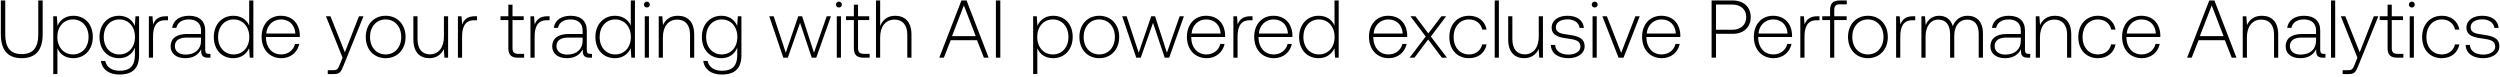
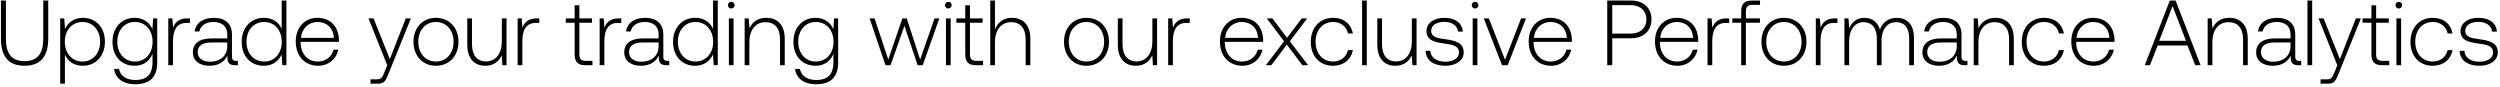
- <svg xmlns="http://www.w3.org/2000/svg" width="520" height="16" viewBox="0 0 520 16" fill="none">
-   <path d="M.173 7.087c0 3.315 1.411 5.015 4.335 5.015 2.941 0 4.369-1.7 4.369-5.015V.1h-.918v7.038c0 2.737-1.054 4.114-3.451 4.114-2.363 0-3.417-1.377-3.417-4.114V.1H.173v6.987zm15.069-3.808c-1.615 0-2.737.867-3.281 2.074l-.136-1.972h-.748V15.4h.867v-5.389c.493 1.258 1.666 2.091 3.298 2.091 2.363 0 4.063-1.802 4.063-4.42 0-2.703-1.7-4.403-4.063-4.403zm-.068 8.041c-1.921 0-3.247-1.496-3.247-3.655 0-2.108 1.326-3.621 3.247-3.621 1.92 0 3.247 1.513 3.247 3.638 0 2.142-1.326 3.638-3.247 3.638zm12.868-5.933c-.527-1.275-1.683-2.108-3.281-2.108-2.363 0-4.063 1.785-4.063 4.403 0 2.72 1.7 4.42 4.063 4.42 1.615 0 2.754-.85 3.298-2.193v1.53c0 2.295-1.088 3.281-3.162 3.281-1.615 0-2.737-.731-3.009-2.04h-.901c.272 1.836 1.751 2.822 3.842 2.822 2.788 0 4.097-1.326 4.097-4.029V3.381h-.748l-.136 2.006zm-3.213 5.933c-1.921 0-3.247-1.496-3.247-3.638s1.326-3.638 3.247-3.638c1.921 0 3.247 1.496 3.247 3.655 0 2.125-1.326 3.621-3.247 3.621zm9.655-7.939c-1.598 0-2.278.765-2.635 1.717l-.136-1.717h-.748V12h.867V7.631c0-1.751.46-3.417 2.482-3.417h.63v-.833h-.46zm8.96 7.82c-.51 0-.764-.17-.764-.833V6.356c0-1.972-1.207-3.077-3.366-3.077-1.972 0-3.281.952-3.502 2.516h.867c.22-1.054 1.139-1.751 2.6-1.751 1.616 0 2.534.85 2.534 2.278v.748h-2.924c-2.21 0-3.4.952-3.4 2.567 0 1.53 1.207 2.465 3.043 2.465 1.75 0 2.788-.799 3.315-1.87v.306c-.034 1.02.39 1.462 1.41 1.462h.51v-.799h-.322zm-1.631-2.686c0 1.649-1.173 2.839-3.213 2.839-1.377 0-2.227-.697-2.227-1.768 0-1.139.85-1.768 2.448-1.768h2.992v.697zm10.02-3.196c-.528-1.224-1.684-2.04-3.299-2.04-2.363 0-4.063 1.802-4.063 4.403 0 2.72 1.7 4.42 4.063 4.42 1.615 0 2.737-.867 3.281-2.074L51.951 12h.748V.1h-.867v5.219zm-3.23 6.001c-1.922 0-3.248-1.496-3.248-3.638 0-2.125 1.326-3.638 3.247-3.638 1.921 0 3.247 1.513 3.247 3.655 0 2.125-1.326 3.621-3.247 3.621zm9.944.782c1.887 0 3.332-1.224 3.706-2.958h-.884c-.34 1.343-1.48 2.176-2.89 2.176-1.921 0-3.128-1.462-3.162-3.468v-.153h7.038c0-.119.017-.255.017-.357-.085-2.567-1.666-4.063-3.978-4.063-2.363 0-3.978 1.802-3.978 4.352 0 2.703 1.683 4.471 4.13 4.471zm-3.162-5.134c.136-1.751 1.445-2.924 3.026-2.924 1.683 0 2.89 1.037 3.026 2.924h-6.052zM71.25 12l-.56 1.394c-.392.952-.544 1.207-1.428 1.207h-1.089v.799H69.5c1.156 0 1.428-.442 1.972-1.802l4.132-10.217h-.936l-2.94 7.497-2.992-7.497H67.8L71.251 12zm8.96.102c2.432 0 4.149-1.802 4.149-4.42 0-2.601-1.717-4.403-4.148-4.403-2.431 0-4.131 1.802-4.131 4.403 0 2.618 1.7 4.42 4.13 4.42zm0-.782c-1.92 0-3.246-1.496-3.246-3.638 0-2.125 1.326-3.638 3.247-3.638 1.92 0 3.247 1.513 3.247 3.638 0 2.142-1.326 3.638-3.247 3.638zm12.127-3.706c0 2.261-1.121 3.689-2.906 3.689-1.599 0-2.585-1.088-2.585-3.145V3.381h-.866v4.828c0 2.703 1.41 3.893 3.315 3.893 1.53 0 2.532-.816 3.025-1.921l.12 1.819h.764V3.381h-.867v4.233zm6.428-4.233c-1.598 0-2.278.765-2.635 1.717l-.136-1.717h-.748V12h.867V7.631c0-1.751.459-3.417 2.482-3.417h.629v-.833h-.46zm6.971 6.613c0 1.377.561 2.006 2.023 2.006h1.258v-.799h-1.19c-.901 0-1.224-.34-1.224-1.224V4.18h2.329v-.799h-2.329V.967h-.867v2.414h-1.632v.799h1.632v5.814zm8.119-6.613c-1.598 0-2.278.765-2.635 1.717l-.136-1.717h-.748V12h.867V7.631c0-1.751.459-3.417 2.482-3.417h.629v-.833h-.459zm8.961 7.82c-.51 0-.765-.17-.765-.833V6.356c0-1.972-1.207-3.077-3.366-3.077-1.972 0-3.281.952-3.502 2.516h.867c.221-1.054 1.139-1.751 2.601-1.751 1.615 0 2.533.85 2.533 2.278v.748h-2.924c-2.21 0-3.4.952-3.4 2.567 0 1.53 1.207 2.465 3.043 2.465 1.751 0 2.788-.799 3.315-1.87v.306c-.034 1.02.391 1.462 1.411 1.462h.51v-.799h-.323zm-1.632-2.686c0 1.649-1.173 2.839-3.213 2.839-1.377 0-2.227-.697-2.227-1.768 0-1.139.85-1.768 2.448-1.768h2.992v.697zm10.019-3.196c-.527-1.224-1.683-2.04-3.298-2.04-2.363 0-4.063 1.802-4.063 4.403 0 2.72 1.7 4.42 4.063 4.42 1.615 0 2.737-.867 3.281-2.074l.136 1.972h.748V.1h-.867v5.219zm-3.23 6.001c-1.921 0-3.247-1.496-3.247-3.638 0-2.125 1.326-3.638 3.247-3.638 1.921 0 3.247 1.513 3.247 3.655 0 2.125-1.326 3.621-3.247 3.621zm6.579-9.758c.34 0 .612-.255.612-.612a.599.599 0 00-.612-.612.599.599 0 00-.612.612c0 .357.272.612.612.612zM134.111 12h.867V3.381h-.867V12zm6.883-8.721c-1.581 0-2.601.816-3.094 1.938l-.136-1.836h-.748V12h.867V7.75c0-2.244 1.139-3.672 2.975-3.672 1.666 0 2.669 1.088 2.669 3.128V12h.867V7.172c0-2.72-1.445-3.893-3.4-3.893zm12.34 2.108c-.527-1.275-1.683-2.108-3.281-2.108-2.363 0-4.063 1.785-4.063 4.403 0 2.72 1.7 4.42 4.063 4.42 1.615 0 2.754-.85 3.298-2.193v1.53c0 2.295-1.088 3.281-3.162 3.281-1.615 0-2.737-.731-3.009-2.04h-.901c.272 1.836 1.751 2.822 3.842 2.822 2.788 0 4.097-1.326 4.097-4.029V3.381h-.748l-.136 2.006zm-3.213 5.933c-1.921 0-3.247-1.496-3.247-3.638s1.326-3.638 3.247-3.638c1.921 0 3.247 1.496 3.247 3.655 0 2.125-1.326 3.621-3.247 3.621zm12.809.68h.935l2.55-7.242L168.846 12h.935l3.06-8.619h-.884l-2.652 7.582-2.465-7.582h-.799l-2.601 7.582-2.516-7.582h-.918L162.93 12zm11.566-10.438c.34 0 .612-.255.612-.612a.599.599 0 00-.612-.612.599.599 0 00-.612.612c0 .357.272.612.612.612zM174.054 12h.867V3.381h-.867V12zm3.551-2.006c0 1.377.561 2.006 2.023 2.006h1.258v-.799h-1.19c-.901 0-1.224-.34-1.224-1.224V4.18h2.329v-.799h-2.329V.967h-.867v2.414h-1.632v.799h1.632v5.814zm8.579-6.715c-1.615 0-2.618.901-3.111 2.142V.1h-.867V12h.867V7.75c0-2.244 1.139-3.672 2.975-3.672 1.649 0 2.669 1.088 2.669 3.128V12h.867V7.172c0-2.72-1.445-3.893-3.4-3.893zM196.322 12l1.428-3.638h5.474L204.652 12h.986L201.048.1h-1.071L195.37 12h.952zm4.165-10.88l2.465 6.392h-4.93l2.465-6.392zM207.146 12h.918V.1h-.918V12zm11.913-8.721c-1.615 0-2.737.867-3.281 2.074l-.136-1.972h-.748V15.4h.867v-5.389c.493 1.258 1.666 2.091 3.298 2.091 2.363 0 4.063-1.802 4.063-4.42 0-2.703-1.7-4.403-4.063-4.403zm-.068 8.041c-1.921 0-3.247-1.496-3.247-3.655 0-2.108 1.326-3.621 3.247-3.621 1.921 0 3.247 1.513 3.247 3.638 0 2.142-1.326 3.638-3.247 3.638zm9.655.782c2.431 0 4.148-1.802 4.148-4.42 0-2.601-1.717-4.403-4.148-4.403-2.431 0-4.131 1.802-4.131 4.403 0 2.618 1.7 4.42 4.131 4.42zm0-.782c-1.921 0-3.247-1.496-3.247-3.638 0-2.125 1.326-3.638 3.247-3.638 1.921 0 3.247 1.513 3.247 3.638 0 2.142-1.326 3.638-3.247 3.638zm7.696.68h.935l2.55-7.242L242.258 12h.935l3.06-8.619h-.884l-2.652 7.582-2.465-7.582h-.799l-2.601 7.582-2.516-7.582h-.918L236.342 12zm14.667.102c1.887 0 3.332-1.224 3.706-2.958h-.884c-.34 1.343-1.479 2.176-2.89 2.176-1.921 0-3.128-1.462-3.162-3.468v-.153h7.038c0-.119.017-.255.017-.357-.085-2.567-1.666-4.063-3.978-4.063-2.363 0-3.978 1.802-3.978 4.352 0 2.703 1.683 4.471 4.131 4.471zm-3.162-5.134c.136-1.751 1.445-2.924 3.026-2.924 1.683 0 2.89 1.037 3.026 2.924h-6.052zm12.219-3.587c-1.598 0-2.278.765-2.635 1.717l-.136-1.717h-.748V12h.867V7.631c0-1.751.459-3.417 2.482-3.417h.629v-.833h-.459zm4.938 8.721c1.887 0 3.332-1.224 3.706-2.958h-.884c-.34 1.343-1.479 2.176-2.89 2.176-1.921 0-3.128-1.462-3.162-3.468v-.153h7.038c0-.119.017-.255.017-.357-.085-2.567-1.666-4.063-3.978-4.063-2.363 0-3.978 1.802-3.978 4.352 0 2.703 1.683 4.471 4.131 4.471zm-3.162-5.134c.136-1.751 1.445-2.924 3.026-2.924 1.683 0 2.89 1.037 3.026 2.924h-6.052zm15.738-1.649c-.527-1.224-1.683-2.04-3.298-2.04-2.363 0-4.063 1.802-4.063 4.403 0 2.72 1.7 4.42 4.063 4.42 1.615 0 2.737-.867 3.281-2.074l.136 1.972h.748V.1h-.867v5.219zm-3.23 6.001c-1.921 0-3.247-1.496-3.247-3.638 0-2.125 1.326-3.638 3.247-3.638 1.921 0 3.247 1.513 3.247 3.655 0 2.125-1.326 3.621-3.247 3.621zm14.527.782c1.887 0 3.332-1.224 3.706-2.958h-.884c-.34 1.343-1.479 2.176-2.89 2.176-1.921 0-3.128-1.462-3.162-3.468v-.153h7.038c0-.119.017-.255.017-.357-.085-2.567-1.666-4.063-3.978-4.063-2.363 0-3.978 1.802-3.978 4.352 0 2.703 1.683 4.471 4.131 4.471zm-3.162-5.134c.136-1.751 1.445-2.924 3.026-2.924 1.683 0 2.89 1.037 3.026 2.924h-6.052zM293.199 12h1.003l2.856-3.791L299.914 12h1.054l-3.349-4.403 3.179-4.216h-.986l-2.72 3.57-2.686-3.57h-1.037l3.179 4.216L293.199 12zm12.345.102c1.955 0 3.332-1.122 3.672-2.873h-.918c-.289 1.275-1.326 2.091-2.754 2.091-1.887 0-3.196-1.479-3.196-3.621s1.292-3.655 3.196-3.655c1.445 0 2.465.816 2.771 2.108h.901c-.357-1.785-1.7-2.873-3.655-2.873-2.431 0-4.097 1.802-4.097 4.42 0 2.652 1.649 4.403 4.08 4.403zm5.357-.102h.867V.1h-.867V12zm9.161-4.386c0 2.261-1.122 3.689-2.907 3.689-1.598 0-2.584-1.088-2.584-3.145V3.381h-.867v4.828c0 2.703 1.411 3.893 3.315 3.893 1.53 0 2.533-.816 3.026-1.921l.119 1.819h.765V3.381h-.867v4.233zm2.517 1.734c.068 1.785 1.513 2.754 3.672 2.754 1.853 0 3.349-.935 3.349-2.465 0-1.819-1.598-2.176-3.451-2.431-1.343-.187-2.533-.34-2.533-1.547 0-.986.969-1.632 2.431-1.632 1.377 0 2.363.663 2.516 1.785h.884c-.153-1.683-1.53-2.533-3.4-2.533-1.921-.017-3.298.969-3.298 2.448 0 1.734 1.598 2.057 3.366 2.295 1.445.204 2.618.391 2.618 1.666 0 1.02-1.071 1.666-2.482 1.666-1.649 0-2.72-.765-2.788-2.006h-.884zm9.117-7.786c.34 0 .612-.255.612-.612a.599.599 0 00-.612-.612.599.599 0 00-.612.612c0 .357.272.612.612.612zM331.254 12h.867V3.381h-.867V12zm5.405 0h1.037l3.366-8.619h-.901l-2.958 7.616-2.975-7.616h-.935L336.659 12zm9.028.102c1.887 0 3.332-1.224 3.706-2.958h-.884c-.34 1.343-1.479 2.176-2.89 2.176-1.921 0-3.128-1.462-3.162-3.468v-.153h7.038c0-.119.017-.255.017-.357-.085-2.567-1.666-4.063-3.978-4.063-2.363 0-3.978 1.802-3.978 4.352 0 2.703 1.683 4.471 4.131 4.471zm-3.162-5.134c.136-1.751 1.445-2.924 3.026-2.924 1.683 0 2.89 1.037 3.026 2.924h-6.052zM356.012 12h.918V7.036h3.502c2.244 0 3.723-1.394 3.723-3.468S362.693.1 360.432.1h-4.42V12zM360.364.95c1.751 0 2.856 1.054 2.856 2.618 0 1.547-1.122 2.618-2.873 2.618h-3.417V.95h3.434zm8.566 11.152c1.887 0 3.332-1.224 3.706-2.958h-.884c-.34 1.343-1.479 2.176-2.89 2.176-1.921 0-3.128-1.462-3.162-3.468v-.153h7.038c0-.119.017-.255.017-.357-.085-2.567-1.666-4.063-3.978-4.063-2.363 0-3.978 1.802-3.978 4.352 0 2.703 1.683 4.471 4.131 4.471zm-3.162-5.134c.136-1.751 1.445-2.924 3.026-2.924 1.683 0 2.89 1.037 3.026 2.924h-6.052zm12.219-3.587c-1.598 0-2.278.765-2.635 1.717l-.136-1.717h-.748V12h.867V7.631c0-1.751.459-3.417 2.482-3.417h.629v-.833h-.459zm1.04.799h1.632V12h.867V4.18h2.584v-.799h-2.584V2.089c0-.85.323-1.19 1.19-1.19h1.411V.1h-1.445c-1.445 0-2.023.629-2.023 2.006v1.275h-1.632v.799zm9.492 7.922c2.431 0 4.148-1.802 4.148-4.42 0-2.601-1.717-4.403-4.148-4.403-2.431 0-4.131 1.802-4.131 4.403 0 2.618 1.7 4.42 4.131 4.42zm0-.782c-1.921 0-3.247-1.496-3.247-3.638 0-2.125 1.326-3.638 3.247-3.638 1.921 0 3.247 1.513 3.247 3.638 0 2.142-1.326 3.638-3.247 3.638zm9.39-7.939c-1.598 0-2.278.765-2.635 1.717l-.136-1.717h-.748V12h.867V7.631c0-1.751.459-3.417 2.482-3.417h.629v-.833h-.459zm11.366-.102c-1.581 0-2.601.884-3.094 2.159-.408-1.428-1.479-2.159-2.839-2.159-1.479 0-2.363.867-2.805 1.938l-.136-1.836h-.748V12h.867V7.614c0-2.108 1.02-3.536 2.669-3.536 1.496 0 2.431 1.054 2.431 3.043V12h.867V7.308c.051-1.972 1.071-3.23 2.686-3.23 1.496 0 2.397 1.003 2.397 2.958V12h.884V7.002c0-2.601-1.377-3.723-3.179-3.723zm12.685 7.922c-.51 0-.765-.17-.765-.833V6.356c0-1.972-1.207-3.077-3.366-3.077-1.972 0-3.281.952-3.502 2.516h.867c.221-1.054 1.139-1.751 2.601-1.751 1.615 0 2.533.85 2.533 2.278v.748h-2.924c-2.21 0-3.4.952-3.4 2.567 0 1.53 1.207 2.465 3.043 2.465 1.751 0 2.788-.799 3.315-1.87v.306c-.034 1.02.391 1.462 1.411 1.462h.51v-.799h-.323zm-1.632-2.686c0 1.649-1.173 2.839-3.213 2.839-1.377 0-2.227-.697-2.227-1.768 0-1.139.85-1.768 2.448-1.768h2.992v.697zm7.093-5.236c-1.581 0-2.601.816-3.094 1.938l-.136-1.836h-.748V12h.867V7.75c0-2.244 1.139-3.672 2.975-3.672 1.666 0 2.669 1.088 2.669 3.128V12h.867V7.172c0-2.72-1.445-3.893-3.4-3.893zm8.943 8.823c1.955 0 3.332-1.122 3.672-2.873h-.918c-.289 1.275-1.326 2.091-2.754 2.091-1.887 0-3.196-1.479-3.196-3.621s1.292-3.655 3.196-3.655c1.445 0 2.465.816 2.771 2.108h.901c-.357-1.785-1.7-2.873-3.655-2.873-2.431 0-4.097 1.802-4.097 4.42 0 2.652 1.649 4.403 4.08 4.403zm9.165 0c1.887 0 3.332-1.224 3.706-2.958h-.884c-.34 1.343-1.479 2.176-2.89 2.176-1.921 0-3.128-1.462-3.162-3.468v-.153h7.038c0-.119.017-.255.017-.357-.085-2.567-1.666-4.063-3.978-4.063-2.363 0-3.978 1.802-3.978 4.352 0 2.703 1.683 4.471 4.131 4.471zm-3.162-5.134c.136-1.751 1.445-2.924 3.026-2.924 1.683 0 2.89 1.037 3.026 2.924h-6.052zM455.871 12l1.428-3.638h5.474L464.201 12h.986L460.597.1h-1.071L454.919 12h.952zm4.165-10.88l2.465 6.392h-4.93l2.465-6.392zm10.433 2.159c-1.581 0-2.601.816-3.094 1.938l-.136-1.836h-.748V12h.867V7.75c0-2.244 1.139-3.672 2.975-3.672 1.666 0 2.669 1.088 2.669 3.128V12h.867V7.172c0-2.72-1.445-3.893-3.4-3.893zm12.901 7.922c-.51 0-.765-.17-.765-.833V6.356c0-1.972-1.207-3.077-3.366-3.077-1.972 0-3.281.952-3.502 2.516h.867c.221-1.054 1.139-1.751 2.601-1.751 1.615 0 2.533.85 2.533 2.278v.748h-2.924c-2.21 0-3.4.952-3.4 2.567 0 1.53 1.207 2.465 3.043 2.465 1.751 0 2.788-.799 3.315-1.87v.306c-.034 1.02.391 1.462 1.411 1.462h.51v-.799h-.323zm-1.632-2.686c0 1.649-1.173 2.839-3.213 2.839-1.377 0-2.227-.697-2.227-1.768 0-1.139.85-1.768 2.448-1.768h2.992v.697zM484.852 12h.867V.1h-.867V12zm5.489 0l-.561 1.394c-.391.952-.544 1.207-1.428 1.207h-1.088v.799h1.326c1.156 0 1.428-.442 1.972-1.802l4.131-10.217h-.935l-2.941 7.497-2.992-7.497h-.935L490.341 12zm6.28-2.006c0 1.377.561 2.006 2.023 2.006h1.258v-.799h-1.19c-.901 0-1.224-.34-1.224-1.224V4.18h2.329v-.799h-2.329V.967h-.867v2.414h-1.632v.799h1.632v5.814zm5.042-8.432c.34 0 .612-.255.612-.612a.599.599 0 00-.612-.612.599.599 0 00-.612.612c0 .357.272.612.612.612zM501.221 12h.867V3.381h-.867V12zm6.662.102c1.955 0 3.332-1.122 3.672-2.873h-.918c-.289 1.275-1.326 2.091-2.754 2.091-1.887 0-3.196-1.479-3.196-3.621s1.292-3.655 3.196-3.655c1.445 0 2.465.816 2.771 2.108h.901c-.357-1.785-1.7-2.873-3.655-2.873-2.431 0-4.097 1.802-4.097 4.42 0 2.652 1.649 4.403 4.08 4.403zm4.967-2.754c.068 1.785 1.513 2.754 3.672 2.754 1.853 0 3.349-.935 3.349-2.465 0-1.819-1.598-2.176-3.451-2.431-1.343-.187-2.533-.34-2.533-1.547 0-.986.969-1.632 2.431-1.632 1.377 0 2.363.663 2.516 1.785h.884c-.153-1.683-1.53-2.533-3.4-2.533-1.921-.017-3.298.969-3.298 2.448 0 1.734 1.598 2.057 3.366 2.295 1.445.204 2.618.391 2.618 1.666 0 1.02-1.071 1.666-2.482 1.666-1.649 0-2.72-.765-2.788-2.006h-.884z" fill="#000" />
+ <svg xmlns="http://www.w3.org/2000/svg" width="460" height="16" viewBox="0 0 460 16" fill="none">
+   <path d="M.173 7.087c0 3.315 1.411 5.015 4.335 5.015 2.941 0 4.369-1.7 4.369-5.015V.1h-.918v7.038c0 2.737-1.054 4.114-3.451 4.114-2.363 0-3.417-1.377-3.417-4.114V.1H.173v6.987zm15.069-3.808c-1.615 0-2.737.867-3.281 2.074l-.136-1.972h-.748V15.4h.867v-5.389c.493 1.258 1.666 2.091 3.298 2.091 2.363 0 4.063-1.802 4.063-4.42 0-2.703-1.7-4.403-4.063-4.403zm-.068 8.041c-1.921 0-3.247-1.496-3.247-3.655 0-2.108 1.326-3.621 3.247-3.621 1.92 0 3.247 1.513 3.247 3.638 0 2.142-1.326 3.638-3.247 3.638zm12.868-5.933c-.527-1.275-1.683-2.108-3.281-2.108-2.363 0-4.063 1.785-4.063 4.403 0 2.72 1.7 4.42 4.063 4.42 1.615 0 2.754-.85 3.298-2.193v1.53c0 2.295-1.088 3.281-3.162 3.281-1.615 0-2.737-.731-3.009-2.04h-.901c.272 1.836 1.751 2.822 3.842 2.822 2.788 0 4.097-1.326 4.097-4.029V3.381h-.748l-.136 2.006zm-3.213 5.933c-1.921 0-3.247-1.496-3.247-3.638s1.326-3.638 3.247-3.638c1.921 0 3.247 1.496 3.247 3.655 0 2.125-1.326 3.621-3.247 3.621zm9.655-7.939c-1.598 0-2.278.765-2.635 1.717l-.136-1.717h-.748V12h.867V7.631c0-1.751.46-3.417 2.482-3.417h.63v-.833h-.46zm8.96 7.82c-.51 0-.764-.17-.764-.833V6.356c0-1.972-1.207-3.077-3.366-3.077-1.972 0-3.281.952-3.502 2.516h.867c.22-1.054 1.139-1.751 2.6-1.751 1.616 0 2.534.85 2.534 2.278v.748h-2.924c-2.21 0-3.4.952-3.4 2.567 0 1.53 1.207 2.465 3.043 2.465 1.75 0 2.788-.799 3.315-1.87v.306c-.034 1.02.39 1.462 1.41 1.462h.51v-.799h-.322zm-1.631-2.686c0 1.649-1.173 2.839-3.213 2.839-1.377 0-2.227-.697-2.227-1.768 0-1.139.85-1.768 2.448-1.768h2.992v.697zm10.02-3.196c-.528-1.224-1.684-2.04-3.299-2.04-2.363 0-4.063 1.802-4.063 4.403 0 2.72 1.7 4.42 4.063 4.42 1.615 0 2.737-.867 3.281-2.074L51.951 12h.748V.1h-.867v5.219zm-3.23 6.001c-1.922 0-3.248-1.496-3.248-3.638 0-2.125 1.326-3.638 3.247-3.638 1.921 0 3.247 1.513 3.247 3.655 0 2.125-1.326 3.621-3.247 3.621zm9.944.782c1.887 0 3.332-1.224 3.706-2.958h-.884c-.34 1.343-1.48 2.176-2.89 2.176-1.921 0-3.128-1.462-3.162-3.468v-.153h7.038c0-.119.017-.255.017-.357-.085-2.567-1.666-4.063-3.978-4.063-2.363 0-3.978 1.802-3.978 4.352 0 2.703 1.683 4.471 4.13 4.471zm-3.162-5.134c.136-1.751 1.445-2.924 3.026-2.924 1.683 0 2.89 1.037 3.026 2.924h-6.052zM71.25 12l-.56 1.394c-.392.952-.544 1.207-1.428 1.207h-1.089v.799H69.5c1.156 0 1.428-.442 1.972-1.802l4.132-10.217h-.936l-2.94 7.497-2.992-7.497H67.8L71.251 12zm8.96.102c2.432 0 4.149-1.802 4.149-4.42 0-2.601-1.717-4.403-4.148-4.403-2.431 0-4.131 1.802-4.131 4.403 0 2.618 1.7 4.42 4.13 4.42zm0-.782c-1.92 0-3.246-1.496-3.246-3.638 0-2.125 1.326-3.638 3.247-3.638 1.92 0 3.247 1.513 3.247 3.638 0 2.142-1.326 3.638-3.247 3.638zm12.127-3.706c0 2.261-1.121 3.689-2.906 3.689-1.599 0-2.585-1.088-2.585-3.145V3.381h-.866v4.828c0 2.703 1.41 3.893 3.315 3.893 1.53 0 2.532-.816 3.025-1.921l.12 1.819h.764V3.381h-.867v4.233zm6.428-4.233c-1.598 0-2.278.765-2.635 1.717l-.136-1.717h-.748V12h.867V7.631c0-1.751.459-3.417 2.482-3.417h.629v-.833h-.46zm6.971 6.613c0 1.377.561 2.006 2.023 2.006h1.258v-.799h-1.19c-.901 0-1.224-.34-1.224-1.224V4.18h2.329v-.799h-2.329V.967h-.867v2.414h-1.632v.799h1.632v5.814zm8.119-6.613c-1.598 0-2.278.765-2.635 1.717l-.136-1.717h-.748V12h.867V7.631c0-1.751.459-3.417 2.482-3.417h.629v-.833h-.459zm8.961 7.82c-.51 0-.765-.17-.765-.833V6.356c0-1.972-1.207-3.077-3.366-3.077-1.972 0-3.281.952-3.502 2.516h.867c.221-1.054 1.139-1.751 2.601-1.751 1.615 0 2.533.85 2.533 2.278v.748h-2.924c-2.21 0-3.4.952-3.4 2.567 0 1.53 1.207 2.465 3.043 2.465 1.751 0 2.788-.799 3.315-1.87v.306c-.034 1.02.391 1.462 1.411 1.462h.51v-.799h-.323zm-1.632-2.686c0 1.649-1.173 2.839-3.213 2.839-1.377 0-2.227-.697-2.227-1.768 0-1.139.85-1.768 2.448-1.768h2.992v.697zm10.019-3.196c-.527-1.224-1.683-2.04-3.298-2.04-2.363 0-4.063 1.802-4.063 4.403 0 2.72 1.7 4.42 4.063 4.42 1.615 0 2.737-.867 3.281-2.074l.136 1.972h.748V.1h-.867v5.219zm-3.23 6.001c-1.921 0-3.247-1.496-3.247-3.638 0-2.125 1.326-3.638 3.247-3.638 1.921 0 3.247 1.513 3.247 3.655 0 2.125-1.326 3.621-3.247 3.621zm6.579-9.758c.34 0 .612-.255.612-.612a.599.599 0 00-.612-.612.599.599 0 00-.612.612c0 .357.272.612.612.612zM134.111 12h.867V3.381h-.867V12zm6.883-8.721c-1.581 0-2.601.816-3.094 1.938l-.136-1.836h-.748V12h.867V7.75c0-2.244 1.139-3.672 2.975-3.672 1.666 0 2.669 1.088 2.669 3.128V12h.867V7.172c0-2.72-1.445-3.893-3.4-3.893zm12.34 2.108c-.527-1.275-1.683-2.108-3.281-2.108-2.363 0-4.063 1.785-4.063 4.403 0 2.72 1.7 4.42 4.063 4.42 1.615 0 2.754-.85 3.298-2.193v1.53c0 2.295-1.088 3.281-3.162 3.281-1.615 0-2.737-.731-3.009-2.04h-.901c.272 1.836 1.751 2.822 3.842 2.822 2.788 0 4.097-1.326 4.097-4.029V3.381h-.748l-.136 2.006zm-3.213 5.933c-1.921 0-3.247-1.496-3.247-3.638s1.326-3.638 3.247-3.638c1.921 0 3.247 1.496 3.247 3.655 0 2.125-1.326 3.621-3.247 3.621zm12.809.68h.935l2.55-7.242L168.846 12h.935l3.06-8.619h-.884l-2.652 7.582-2.465-7.582h-.799l-2.601 7.582-2.516-7.582h-.918L162.93 12zm11.566-10.438c.34 0 .612-.255.612-.612a.599.599 0 00-.612-.612.599.599 0 00-.612.612c0 .357.272.612.612.612zM174.054 12h.867V3.381h-.867V12zm3.551-2.006c0 1.377.561 2.006 2.023 2.006h1.258v-.799h-1.19c-.901 0-1.224-.34-1.224-1.224V4.18h2.329v-.799h-2.329V.967h-.867v2.414h-1.632v.799h1.632v5.814zm8.579-6.715c-1.615 0-2.618.901-3.111 2.142V.1h-.867V12h.867V7.75c0-2.244 1.139-3.672 2.975-3.672 1.649 0 2.669 1.088 2.669 3.128V12h.867V7.172c0-2.72-1.445-3.893-3.4-3.893zm13.725 8.823c2.431 0 4.148-1.802 4.148-4.42 0-2.601-1.717-4.403-4.148-4.403-2.431 0-4.131 1.802-4.131 4.403 0 2.618 1.7 4.42 4.131 4.42zm0-.782c-1.921 0-3.247-1.496-3.247-3.638 0-2.125 1.326-3.638 3.247-3.638 1.921 0 3.247 1.513 3.247 3.638 0 2.142-1.326 3.638-3.247 3.638zm12.127-3.706c0 2.261-1.122 3.689-2.907 3.689-1.598 0-2.584-1.088-2.584-3.145V3.381h-.867v4.828c0 2.703 1.411 3.893 3.315 3.893 1.53 0 2.533-.816 3.026-1.921l.119 1.819h.765V3.381h-.867v4.233zm6.427-4.233c-1.598 0-2.278.765-2.635 1.717l-.136-1.717h-.748V12h.867V7.631c0-1.751.459-3.417 2.482-3.417h.629v-.833h-.459zm10.134 8.721c1.887 0 3.332-1.224 3.706-2.958h-.884c-.34 1.343-1.479 2.176-2.89 2.176-1.921 0-3.128-1.462-3.162-3.468v-.153h7.038c0-.119.017-.255.017-.357-.085-2.567-1.666-4.063-3.978-4.063-2.363 0-3.978 1.802-3.978 4.352 0 2.703 1.683 4.471 4.131 4.471zm-3.162-5.134c.136-1.751 1.445-2.924 3.026-2.924 1.683 0 2.89 1.037 3.026 2.924h-6.052zM232.918 12h1.003l2.856-3.791L239.633 12h1.054l-3.349-4.403 3.179-4.216h-.986l-2.72 3.57-2.686-3.57h-1.037l3.179 4.216L232.918 12zm12.345.102c1.955 0 3.332-1.122 3.672-2.873h-.918c-.289 1.275-1.326 2.091-2.754 2.091-1.887 0-3.196-1.479-3.196-3.621s1.292-3.655 3.196-3.655c1.445 0 2.465.816 2.771 2.108h.901c-.357-1.785-1.7-2.873-3.655-2.873-2.431 0-4.097 1.802-4.097 4.42 0 2.652 1.649 4.403 4.08 4.403zm5.358-.102h.867V.1h-.867V12zm9.161-4.386c0 2.261-1.122 3.689-2.907 3.689-1.598 0-2.584-1.088-2.584-3.145V3.381h-.867v4.828c0 2.703 1.411 3.893 3.315 3.893 1.53 0 2.533-.816 3.026-1.921l.119 1.819h.765V3.381h-.867v4.233zm2.517 1.734c.068 1.785 1.513 2.754 3.672 2.754 1.853 0 3.349-.935 3.349-2.465 0-1.819-1.598-2.176-3.451-2.431-1.343-.187-2.533-.34-2.533-1.547 0-.986.969-1.632 2.431-1.632 1.377 0 2.363.663 2.516 1.785h.884c-.153-1.683-1.53-2.533-3.4-2.533-1.921-.017-3.298.969-3.298 2.448 0 1.734 1.598 2.057 3.366 2.295 1.445.204 2.618.391 2.618 1.666 0 1.02-1.071 1.666-2.482 1.666-1.649 0-2.72-.765-2.788-2.006h-.884zm9.117-7.786c.34 0 .612-.255.612-.612a.599.599 0 00-.612-.612.599.599 0 00-.612.612c0 .357.272.612.612.612zM270.974 12h.867V3.381h-.867V12zm5.404 0h1.037l3.366-8.619h-.901l-2.958 7.616-2.975-7.616h-.935L276.378 12zm9.029.102c1.887 0 3.332-1.224 3.706-2.958h-.884c-.34 1.343-1.479 2.176-2.89 2.176-1.921 0-3.128-1.462-3.162-3.468v-.153h7.038c0-.119.017-.255.017-.357-.085-2.567-1.666-4.063-3.978-4.063-2.363 0-3.978 1.802-3.978 4.352 0 2.703 1.683 4.471 4.131 4.471zm-3.162-5.134c.136-1.751 1.445-2.924 3.026-2.924 1.683 0 2.89 1.037 3.026 2.924h-6.052zM295.732 12h.918V7.036h3.502c2.244 0 3.723-1.394 3.723-3.468S302.413.1 300.152.1h-4.42V12zM300.084.95c1.751 0 2.856 1.054 2.856 2.618 0 1.547-1.122 2.618-2.873 2.618h-3.417V.95h3.434zm8.565 11.152c1.887 0 3.332-1.224 3.706-2.958h-.884c-.34 1.343-1.479 2.176-2.89 2.176-1.921 0-3.128-1.462-3.162-3.468v-.153h7.038c0-.119.017-.255.017-.357-.085-2.567-1.666-4.063-3.978-4.063-2.363 0-3.978 1.802-3.978 4.352 0 2.703 1.683 4.471 4.131 4.471zm-3.162-5.134c.136-1.751 1.445-2.924 3.026-2.924 1.683 0 2.89 1.037 3.026 2.924h-6.052zm12.22-3.587c-1.598 0-2.278.765-2.635 1.717l-.136-1.717h-.748V12h.867V7.631c0-1.751.459-3.417 2.482-3.417h.629v-.833h-.459zm1.04.799h1.632V12h.867V4.18h2.584v-.799h-2.584V2.089c0-.85.323-1.19 1.19-1.19h1.411V.1h-1.445c-1.445 0-2.023.629-2.023 2.006v1.275h-1.632v.799zm9.492 7.922c2.431 0 4.148-1.802 4.148-4.42 0-2.601-1.717-4.403-4.148-4.403-2.431 0-4.131 1.802-4.131 4.403 0 2.618 1.7 4.42 4.131 4.42zm0-.782c-1.921 0-3.247-1.496-3.247-3.638 0-2.125 1.326-3.638 3.247-3.638 1.921 0 3.247 1.513 3.247 3.638 0 2.142-1.326 3.638-3.247 3.638zm9.39-7.939c-1.598 0-2.278.765-2.635 1.717l-.136-1.717h-.748V12h.867V7.631c0-1.751.459-3.417 2.482-3.417h.629v-.833h-.459zm11.366-.102c-1.581 0-2.601.884-3.094 2.159-.408-1.428-1.479-2.159-2.839-2.159-1.479 0-2.363.867-2.805 1.938l-.136-1.836h-.748V12h.867V7.614c0-2.108 1.02-3.536 2.669-3.536 1.496 0 2.431 1.054 2.431 3.043V12h.867V7.308c.051-1.972 1.071-3.23 2.686-3.23 1.496 0 2.397 1.003 2.397 2.958V12h.884V7.002c0-2.601-1.377-3.723-3.179-3.723zm12.685 7.922c-.51 0-.765-.17-.765-.833V6.356c0-1.972-1.207-3.077-3.366-3.077-1.972 0-3.281.952-3.502 2.516h.867c.221-1.054 1.139-1.751 2.601-1.751 1.615 0 2.533.85 2.533 2.278v.748h-2.924c-2.21 0-3.4.952-3.4 2.567 0 1.53 1.207 2.465 3.043 2.465 1.751 0 2.788-.799 3.315-1.87v.306c-.034 1.02.391 1.462 1.411 1.462h.51v-.799h-.323zm-1.632-2.686c0 1.649-1.173 2.839-3.213 2.839-1.377 0-2.227-.697-2.227-1.768 0-1.139.85-1.768 2.448-1.768h2.992v.697zm7.093-5.236c-1.581 0-2.601.816-3.094 1.938l-.136-1.836h-.748V12h.867V7.75c0-2.244 1.139-3.672 2.975-3.672 1.666 0 2.669 1.088 2.669 3.128V12h.867V7.172c0-2.72-1.445-3.893-3.4-3.893zm8.943 8.823c1.955 0 3.332-1.122 3.672-2.873h-.918c-.289 1.275-1.326 2.091-2.754 2.091-1.887 0-3.196-1.479-3.196-3.621s1.292-3.655 3.196-3.655c1.445 0 2.465.816 2.771 2.108h.901c-.357-1.785-1.7-2.873-3.655-2.873-2.431 0-4.097 1.802-4.097 4.42 0 2.652 1.649 4.403 4.08 4.403zm9.165 0c1.887 0 3.332-1.224 3.706-2.958h-.884c-.34 1.343-1.479 2.176-2.89 2.176-1.921 0-3.128-1.462-3.162-3.468v-.153h7.038c0-.119.017-.255.017-.357-.085-2.567-1.666-4.063-3.978-4.063-2.363 0-3.978 1.802-3.978 4.352 0 2.703 1.683 4.471 4.131 4.471zm-3.162-5.134c.136-1.751 1.445-2.924 3.026-2.924 1.683 0 2.89 1.037 3.026 2.924h-6.052zM395.591 12l1.428-3.638h5.474L403.921 12h.986L400.317.1h-1.071L394.639 12h.952zm4.165-10.88l2.465 6.392h-4.93l2.465-6.392zm10.432 2.159c-1.581 0-2.601.816-3.094 1.938l-.136-1.836h-.748V12h.867V7.75c0-2.244 1.139-3.672 2.975-3.672 1.666 0 2.669 1.088 2.669 3.128V12h.867V7.172c0-2.72-1.445-3.893-3.4-3.893zm12.901 7.922c-.51 0-.765-.17-.765-.833V6.356c0-1.972-1.207-3.077-3.366-3.077-1.972 0-3.281.952-3.502 2.516h.867c.221-1.054 1.139-1.751 2.601-1.751 1.615 0 2.533.85 2.533 2.278v.748h-2.924c-2.21 0-3.4.952-3.4 2.567 0 1.53 1.207 2.465 3.043 2.465 1.751 0 2.788-.799 3.315-1.87v.306c-.034 1.02.391 1.462 1.411 1.462h.51v-.799h-.323zm-1.632-2.686c0 1.649-1.173 2.839-3.213 2.839-1.377 0-2.227-.697-2.227-1.768 0-1.139.85-1.768 2.448-1.768h2.992v.697zM424.572 12h.867V.1h-.867V12zm5.489 0l-.561 1.394c-.391.952-.544 1.207-1.428 1.207h-1.088v.799h1.326c1.156 0 1.428-.442 1.972-1.802l4.131-10.217h-.935l-2.941 7.497-2.992-7.497h-.935L430.061 12zm6.28-2.006c0 1.377.561 2.006 2.023 2.006h1.258v-.799h-1.19c-.901 0-1.224-.34-1.224-1.224V4.18h2.329v-.799h-2.329V.967h-.867v2.414h-1.632v.799h1.632v5.814zm5.042-8.432c.34 0 .612-.255.612-.612a.599.599 0 00-.612-.612.599.599 0 00-.612.612c0 .357.272.612.612.612zM440.941 12h.867V3.381h-.867V12zm6.662.102c1.955 0 3.332-1.122 3.672-2.873h-.918c-.289 1.275-1.326 2.091-2.754 2.091-1.887 0-3.196-1.479-3.196-3.621s1.292-3.655 3.196-3.655c1.445 0 2.465.816 2.771 2.108h.901c-.357-1.785-1.7-2.873-3.655-2.873-2.431 0-4.097 1.802-4.097 4.42 0 2.652 1.649 4.403 4.08 4.403zm4.966-2.754c.068 1.785 1.513 2.754 3.672 2.754 1.853 0 3.349-.935 3.349-2.465 0-1.819-1.598-2.176-3.451-2.431-1.343-.187-2.533-.34-2.533-1.547 0-.986.969-1.632 2.431-1.632 1.377 0 2.363.663 2.516 1.785h.884c-.153-1.683-1.53-2.533-3.4-2.533-1.921-.017-3.298.969-3.298 2.448 0 1.734 1.598 2.057 3.366 2.295 1.445.204 2.618.391 2.618 1.666 0 1.02-1.071 1.666-2.482 1.666-1.649 0-2.72-.765-2.788-2.006h-.884z" fill="#000" />
</svg>
